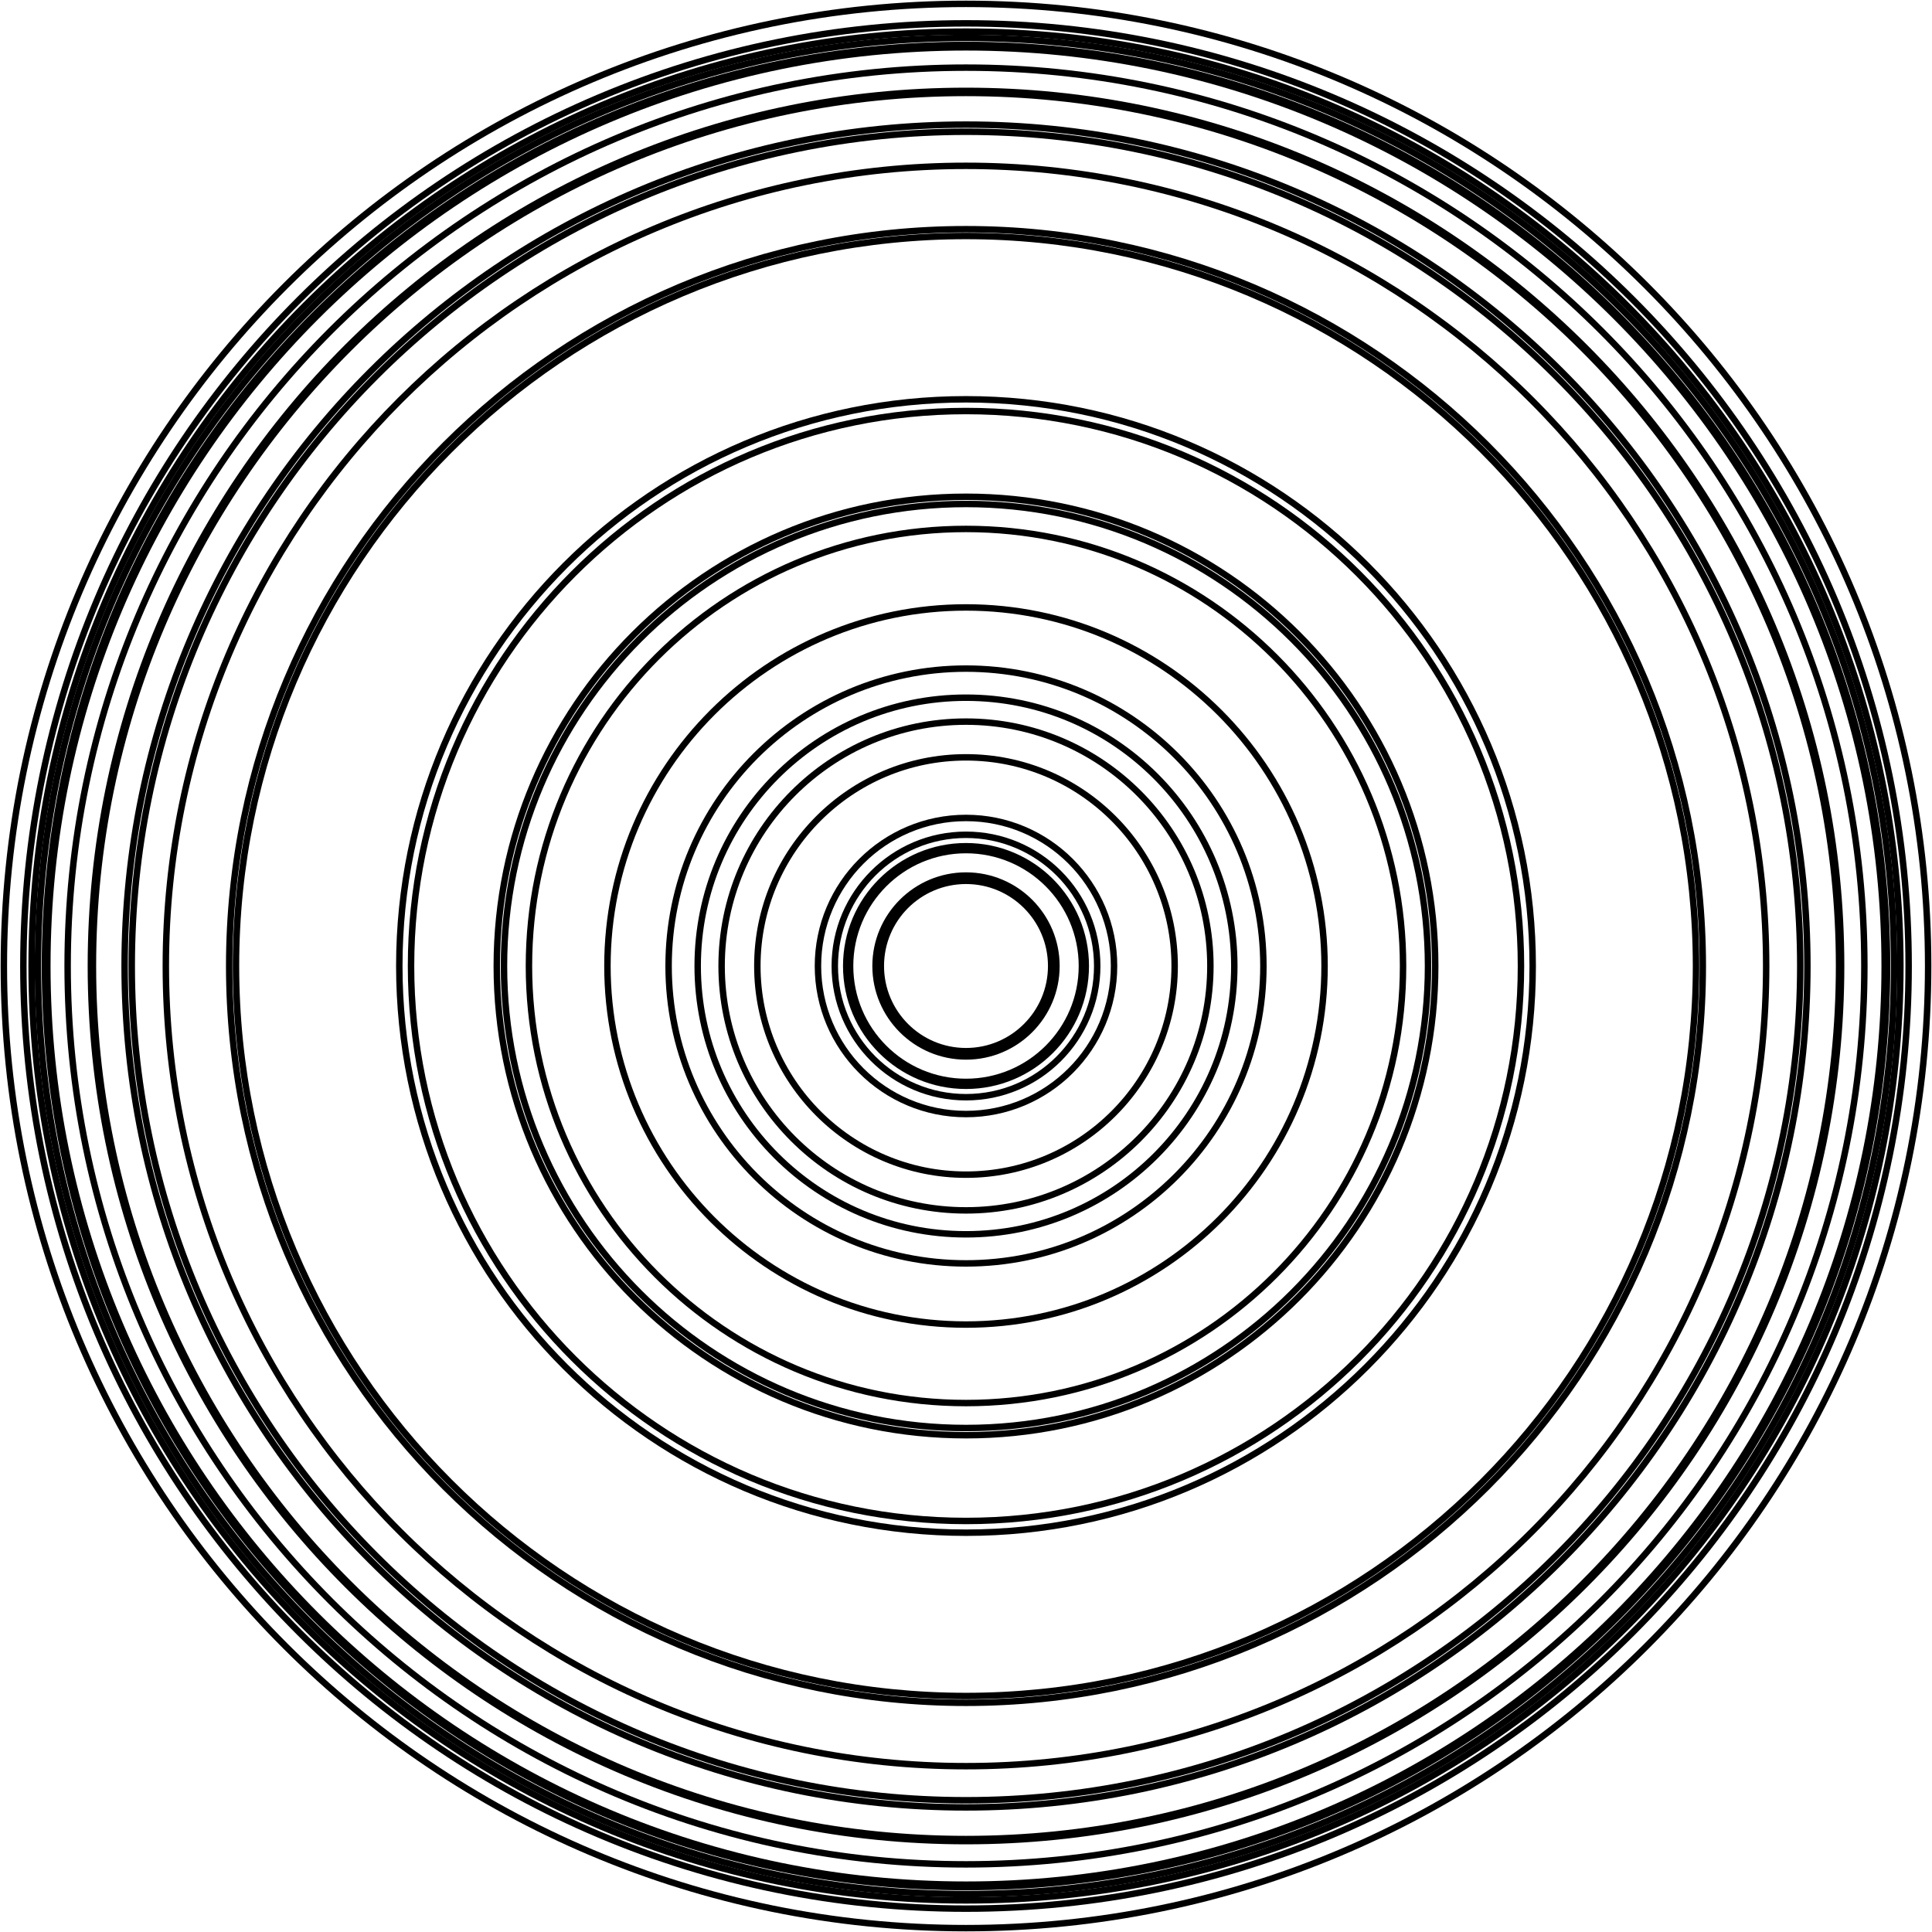
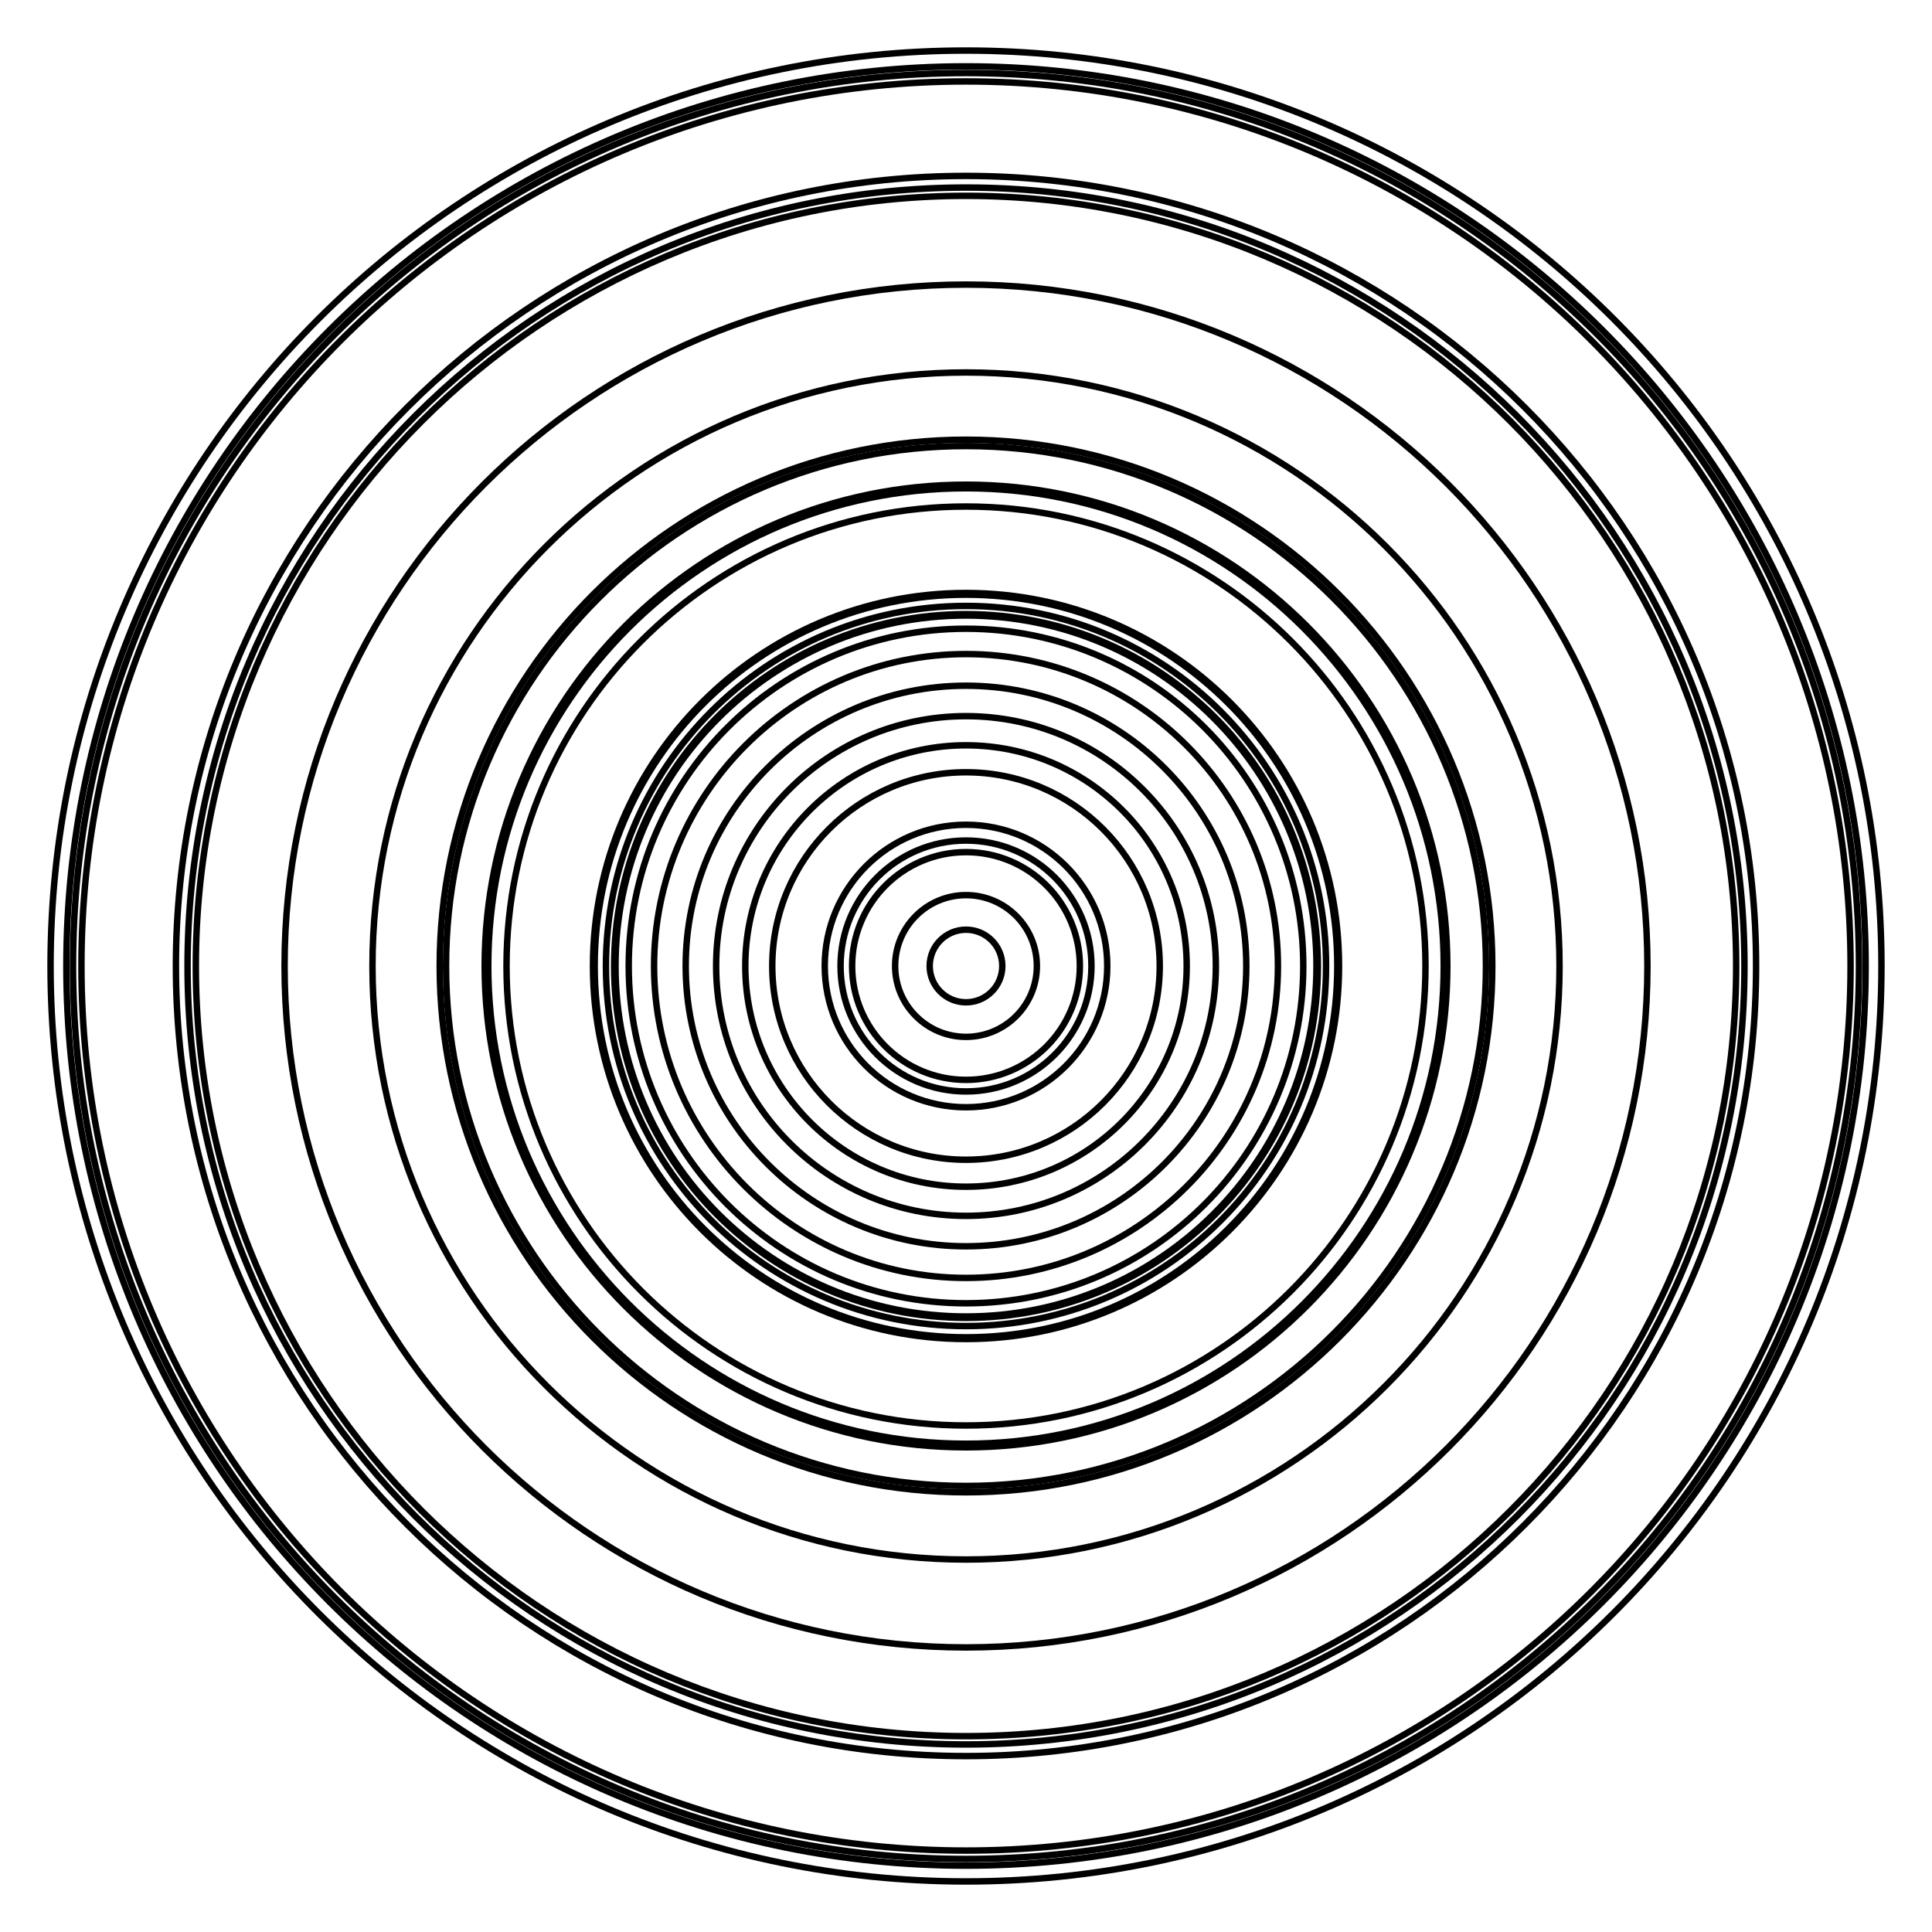
<svg xmlns="http://www.w3.org/2000/svg" width="300" height="300" viewBox="-150 -150 300 300" fill="none" stroke="black">
  <g transform="scale(1 -1)">
    <g>
-       <circle cx="0" cy="0" r="139.498" />
-       <circle cx="0" cy="0" r="86.175" />
-       <circle cx="0" cy="0" r="14.044" />
-       <circle cx="0" cy="0" r="18.598" />
-       <circle cx="0" cy="0" r="145.091" />
-       <circle cx="0" cy="0" r="135.887" />
-       <circle cx="0" cy="0" r="46.181" />
-       <circle cx="0" cy="0" r="71.741" />
-       <circle cx="0" cy="0" r="129.542" />
-       <circle cx="0" cy="0" r="124.25" />
-       <circle cx="0" cy="0" r="41.664" />
-       <circle cx="0" cy="0" r="149.401" />
-       <circle cx="0" cy="0" r="143.022" />
-       <circle cx="0" cy="0" r="22.989" />
-       <circle cx="0" cy="0" r="135.569" />
-       <circle cx="0" cy="0" r="87.997" />
-       <circle cx="0" cy="0" r="144.11" />
-       <circle cx="0" cy="0" r="72.861" />
-       <circle cx="0" cy="0" r="18" />
-       <circle cx="0" cy="0" r="130.651" />
-       <circle cx="0" cy="0" r="32.4" />
-       <circle cx="0" cy="0" r="113.356" />
-       <circle cx="0" cy="0" r="114.41" />
-       <circle cx="0" cy="0" r="142.651" />
-       <circle cx="0" cy="0" r="146.373" />
-       <circle cx="0" cy="0" r="55.677" />
-       <circle cx="0" cy="0" r="20.375" />
-       <circle cx="0" cy="0" r="37.948" />
-       <circle cx="0" cy="0" r="67.866" />
-       <circle cx="0" cy="0" r="13.227" />
+       <circle cx="0" cy="0" r="38.798" />
+       <circle cx="0" cy="0" r="74.184" />
+       <circle cx="0" cy="0" r="122.684" />
+       <circle cx="0" cy="0" r="48.435" />
+       <circle cx="0" cy="0" r="74.739" />
+       <circle cx="0" cy="0" r="120.878" />
+       <circle cx="0" cy="0" r="71.349" />
+       <circle cx="0" cy="0" r="119.591" />
+       <circle cx="0" cy="0" r="43.524" />
+       <circle cx="0" cy="0" r="57.657" />
+       <circle cx="0" cy="0" r="21.934" />
+       <circle cx="0" cy="0" r="80.737" />
+       <circle cx="0" cy="0" r="17.682" />
+       <circle cx="0" cy="0" r="11.006" />
+       <circle cx="0" cy="0" r="30.083" />
+       <circle cx="0" cy="0" r="54.637" />
+       <circle cx="0" cy="0" r="19.481" />
+       <circle cx="0" cy="0" r="137.355" />
+       <circle cx="0" cy="0" r="105.812" />
+       <circle cx="0" cy="0" r="5.638" />
+       <circle cx="0" cy="0" r="55.912" />
+       <circle cx="0" cy="0" r="138.659" />
+       <circle cx="0" cy="0" r="142.151" />
+       <circle cx="0" cy="0" r="92.163" />
+       <circle cx="0" cy="0" r="139.695" />
+       <circle cx="0" cy="0" r="34.27" />
+       <circle cx="0" cy="0" r="57.922" />
+       <circle cx="0" cy="0" r="81.722" />
+       <circle cx="0" cy="0" r="52.373" />
+       <circle cx="0" cy="0" r="54.423" />
    </g>
  </g>
</svg>
